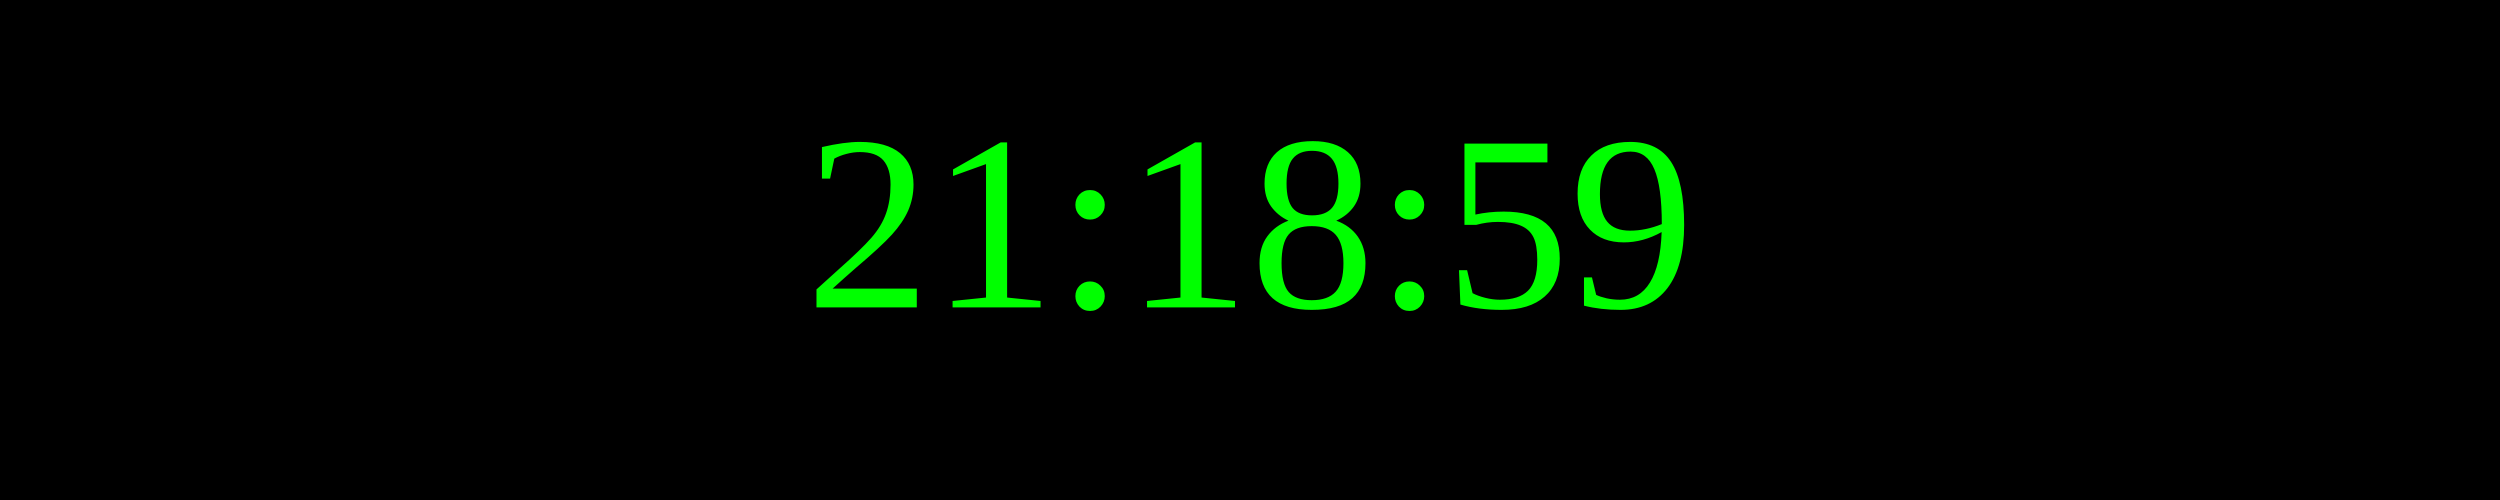
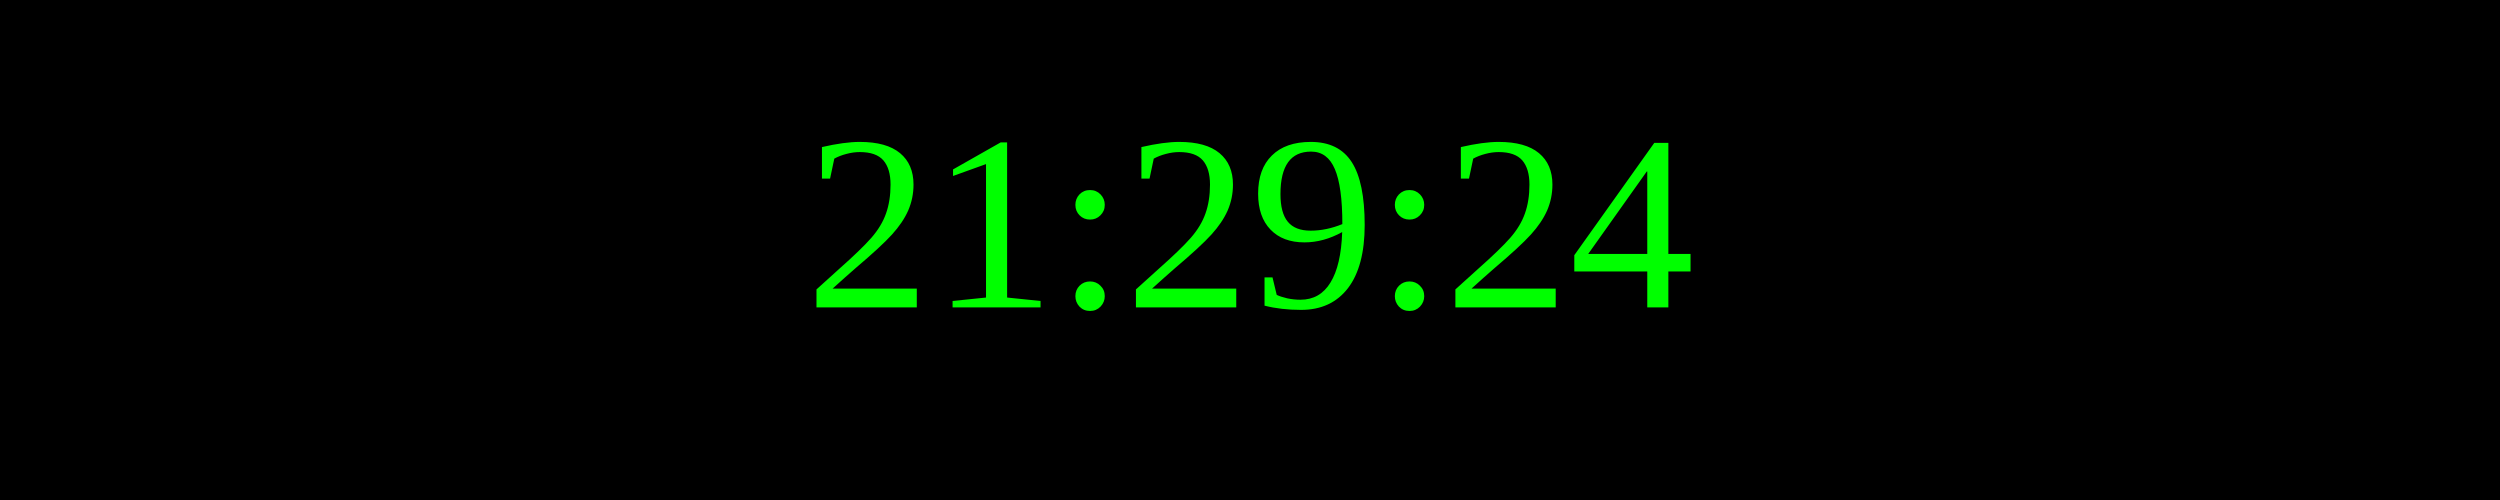
<svg xmlns="http://www.w3.org/2000/svg" width="250" height="50">
  <rect width="100%" height="100%" fill="black" />
  <text x="50%" y="50%" font-size="25" fill="lime" text-anchor="middle" dominant-baseline="middle">
- 21:18:59
+ 21:29:24
</text>
</svg>
